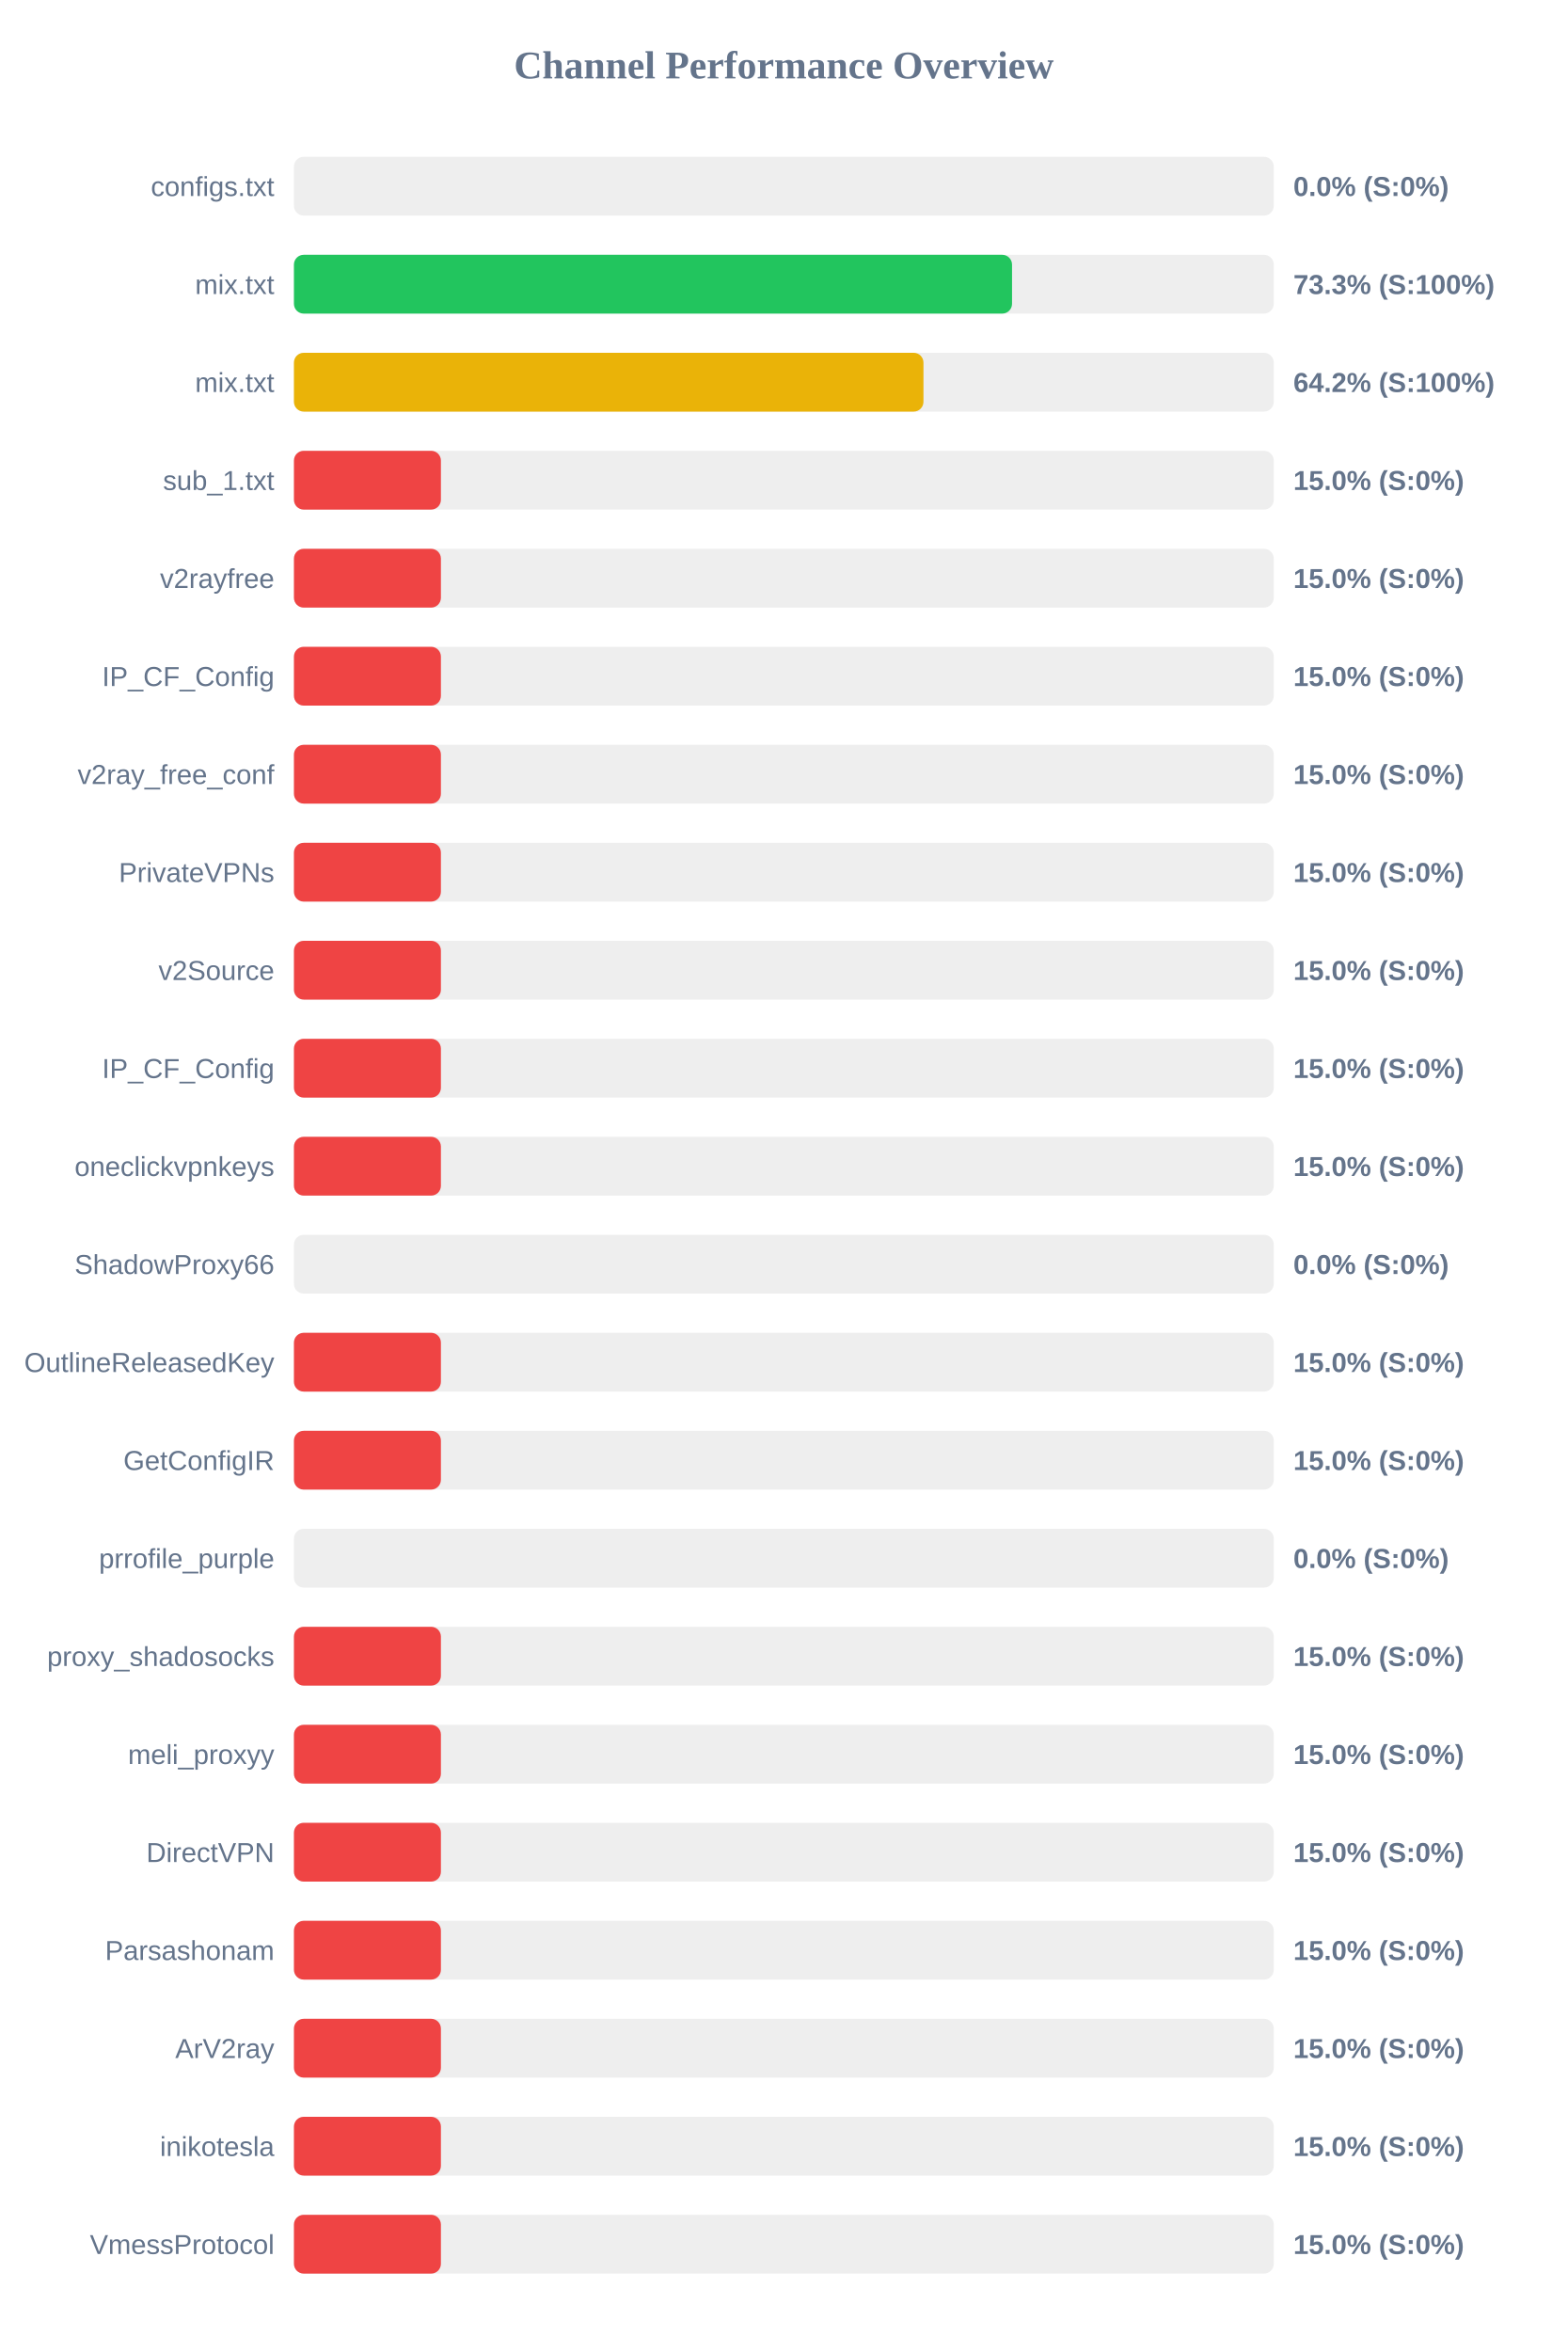
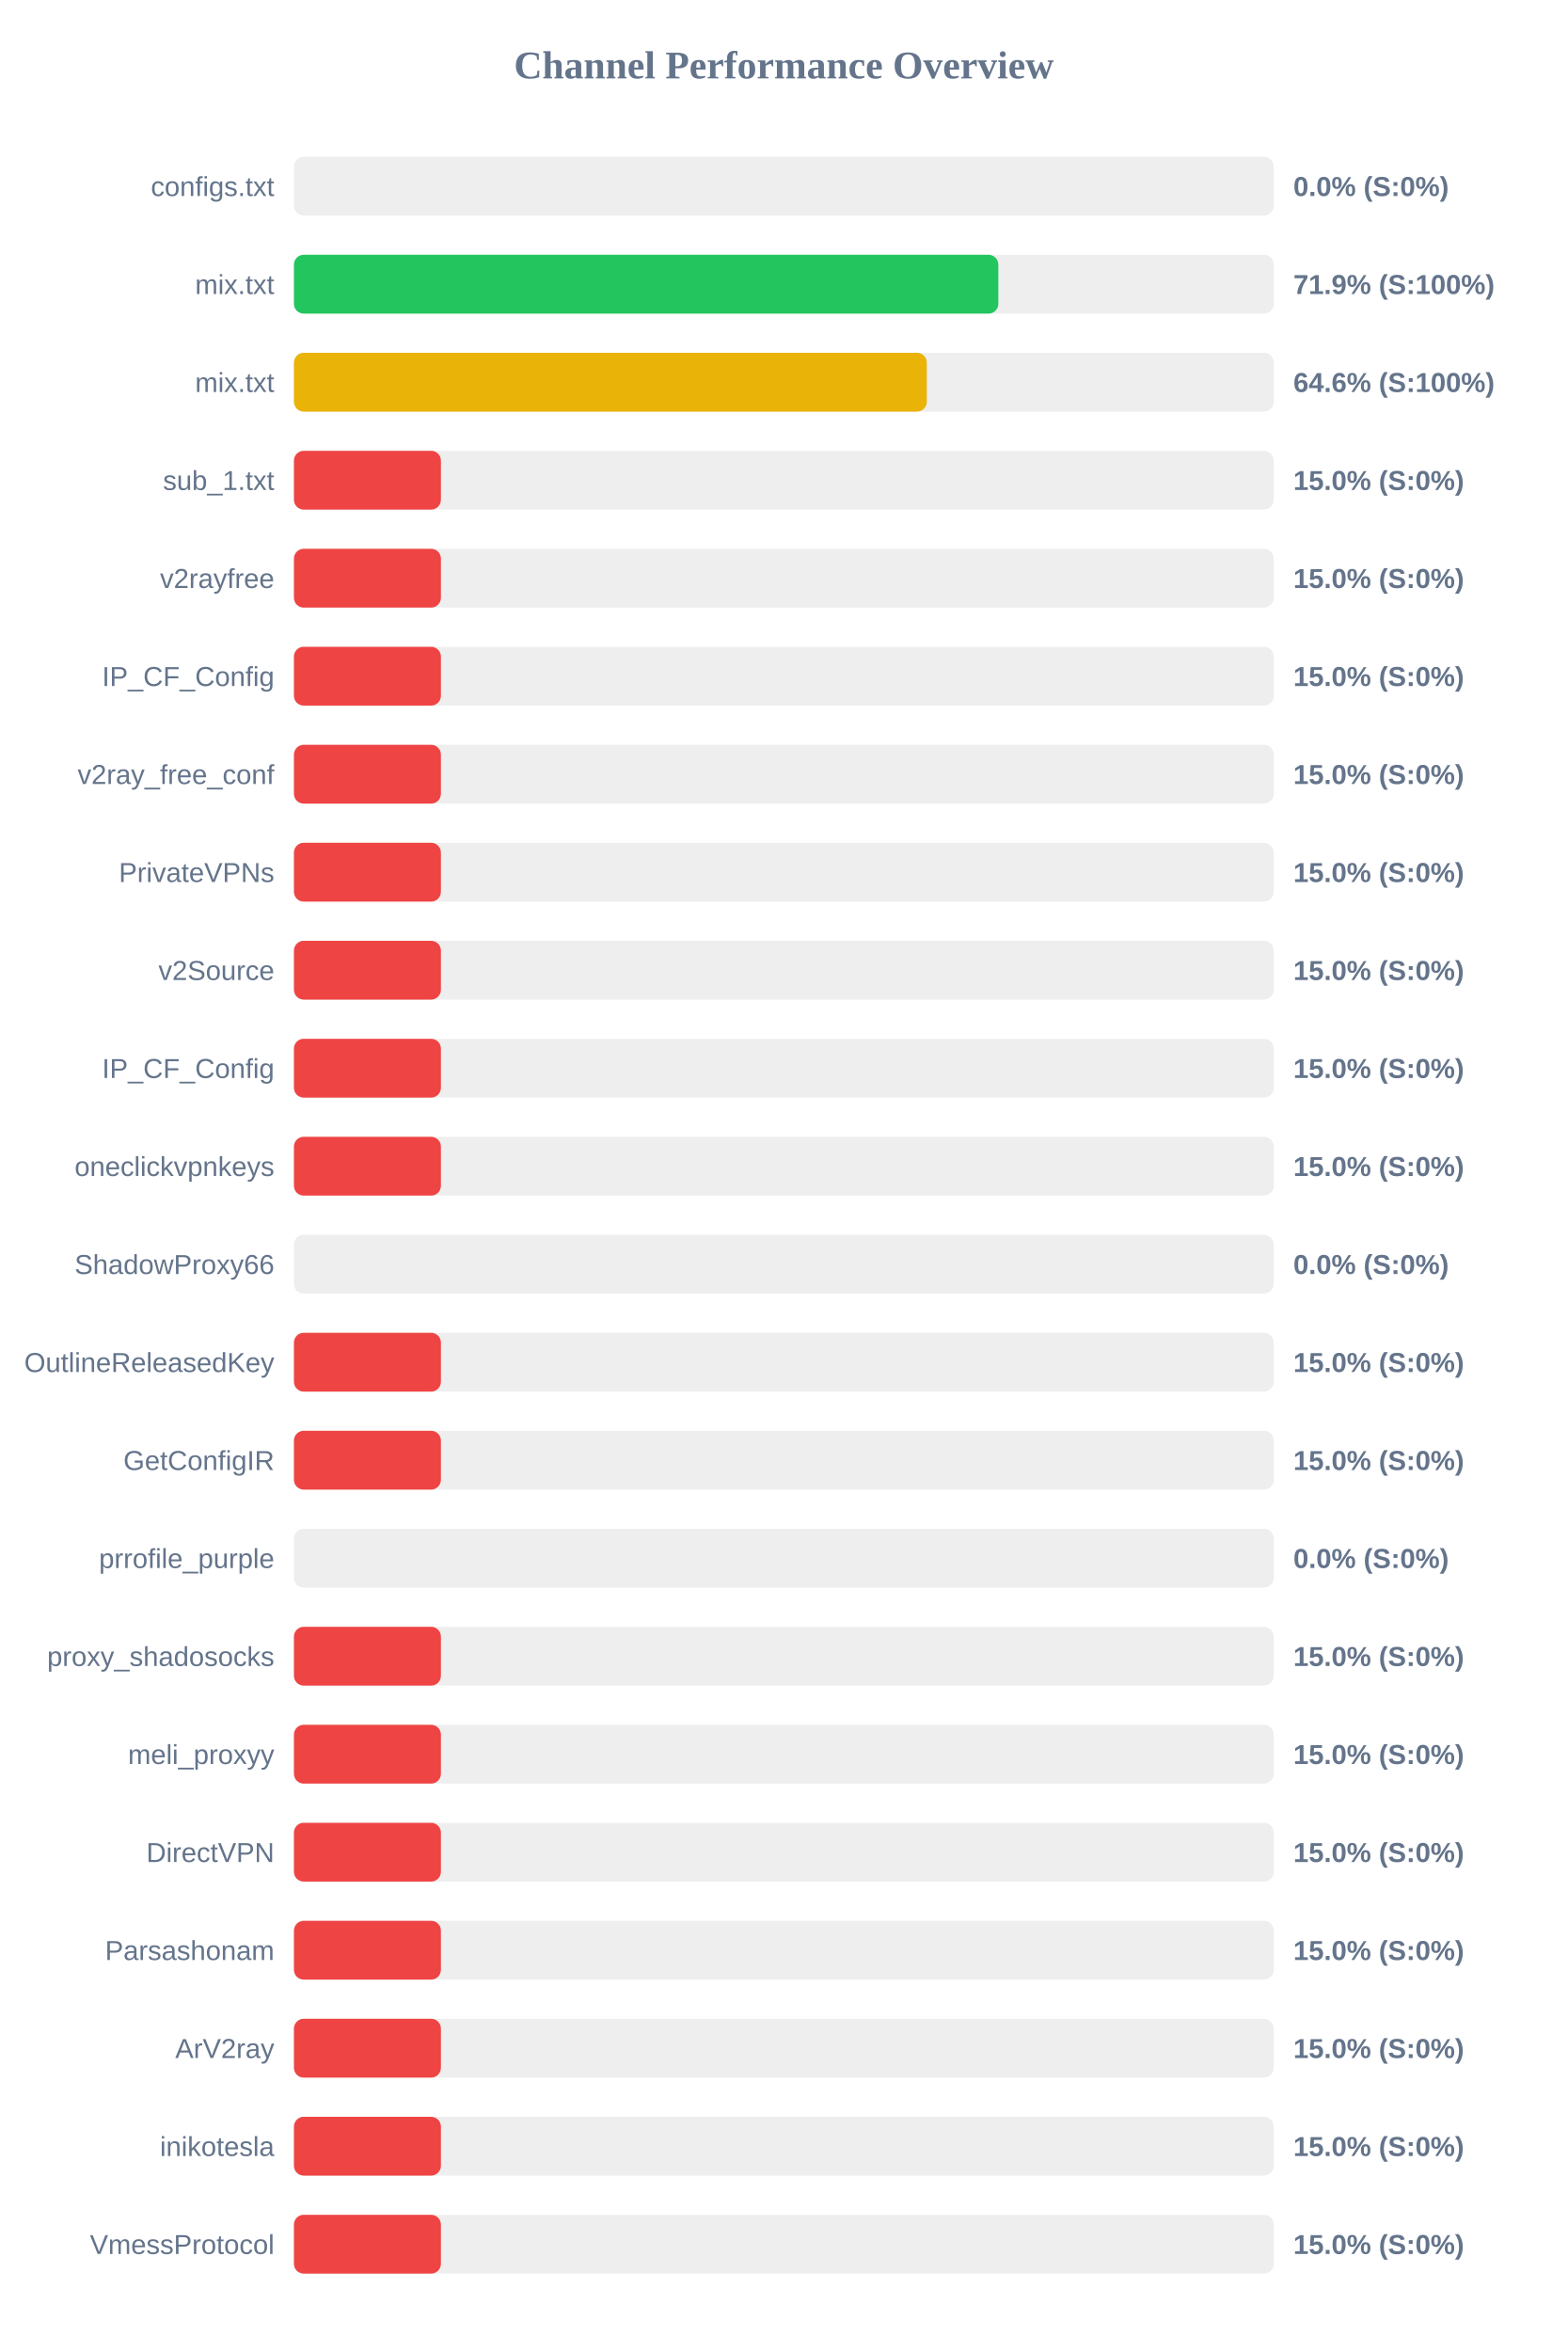
<svg xmlns="http://www.w3.org/2000/svg" width="800" height="1200" version="1.1">
  <style>
        .row { font: 14px Arial; fill: #64748b; }
        .score { font: bold 14px Arial; fill: #64748b; }
    </style>
  <text x="400" y="40" text-anchor="middle" font-size="20px" font-weight="bold" fill="#64748b">Channel Performance Overview</text>
  <rect x="150" y="80" width="500" height="30" fill="#eee" rx="5" />
  <rect x="150" y="80" width="0.0" height="30" fill="#ef4444" rx="5" />
  <text x="140" y="100" text-anchor="end" class="row">configs.txt</text>
  <text x="660" y="100" text-anchor="start" class="score">0.0% (S:0%)</text>
  <rect x="150" y="130" width="500" height="30" fill="#eee" rx="5" />
-   <rect x="150" y="130" width="366.45" height="30" fill="#22c55e" rx="5" />
+   <rect x="150" y="130" width="359.45" height="30" fill="#22c55e" rx="5" />
  <text x="140" y="150" text-anchor="end" class="row">mix.txt</text>
-   <text x="660" y="150" text-anchor="start" class="score">73.3% (S:100%)</text>
+   <text x="660" y="150" text-anchor="start" class="score">71.9% (S:100%)</text>
  <rect x="150" y="180" width="500" height="30" fill="#eee" rx="5" />
-   <rect x="150" y="180" width="321.25" height="30" fill="#eab308" rx="5" />
+   <rect x="150" y="180" width="322.95" height="30" fill="#eab308" rx="5" />
  <text x="140" y="200" text-anchor="end" class="row">mix.txt</text>
-   <text x="660" y="200" text-anchor="start" class="score">64.2% (S:100%)</text>
+   <text x="660" y="200" text-anchor="start" class="score">64.6% (S:100%)</text>
  <rect x="150" y="230" width="500" height="30" fill="#eee" rx="5" />
  <rect x="150" y="230" width="75.0" height="30" fill="#ef4444" rx="5" />
  <text x="140" y="250" text-anchor="end" class="row">sub_1.txt</text>
  <text x="660" y="250" text-anchor="start" class="score">15.0% (S:0%)</text>
  <rect x="150" y="280" width="500" height="30" fill="#eee" rx="5" />
  <rect x="150" y="280" width="75.0" height="30" fill="#ef4444" rx="5" />
  <text x="140" y="300" text-anchor="end" class="row">v2rayfree</text>
  <text x="660" y="300" text-anchor="start" class="score">15.0% (S:0%)</text>
  <rect x="150" y="330" width="500" height="30" fill="#eee" rx="5" />
  <rect x="150" y="330" width="75.0" height="30" fill="#ef4444" rx="5" />
  <text x="140" y="350" text-anchor="end" class="row">IP_CF_Config</text>
  <text x="660" y="350" text-anchor="start" class="score">15.0% (S:0%)</text>
  <rect x="150" y="380" width="500" height="30" fill="#eee" rx="5" />
  <rect x="150" y="380" width="75.0" height="30" fill="#ef4444" rx="5" />
  <text x="140" y="400" text-anchor="end" class="row">v2ray_free_conf</text>
  <text x="660" y="400" text-anchor="start" class="score">15.0% (S:0%)</text>
  <rect x="150" y="430" width="500" height="30" fill="#eee" rx="5" />
  <rect x="150" y="430" width="75.0" height="30" fill="#ef4444" rx="5" />
  <text x="140" y="450" text-anchor="end" class="row">PrivateVPNs</text>
  <text x="660" y="450" text-anchor="start" class="score">15.0% (S:0%)</text>
  <rect x="150" y="480" width="500" height="30" fill="#eee" rx="5" />
  <rect x="150" y="480" width="75.0" height="30" fill="#ef4444" rx="5" />
  <text x="140" y="500" text-anchor="end" class="row">v2Source</text>
  <text x="660" y="500" text-anchor="start" class="score">15.0% (S:0%)</text>
  <rect x="150" y="530" width="500" height="30" fill="#eee" rx="5" />
  <rect x="150" y="530" width="75.0" height="30" fill="#ef4444" rx="5" />
  <text x="140" y="550" text-anchor="end" class="row">IP_CF_Config</text>
  <text x="660" y="550" text-anchor="start" class="score">15.0% (S:0%)</text>
  <rect x="150" y="580" width="500" height="30" fill="#eee" rx="5" />
  <rect x="150" y="580" width="75.0" height="30" fill="#ef4444" rx="5" />
  <text x="140" y="600" text-anchor="end" class="row">oneclickvpnkeys</text>
  <text x="660" y="600" text-anchor="start" class="score">15.0% (S:0%)</text>
  <rect x="150" y="630" width="500" height="30" fill="#eee" rx="5" />
  <rect x="150" y="630" width="0.0" height="30" fill="#ef4444" rx="5" />
  <text x="140" y="650" text-anchor="end" class="row">ShadowProxy66</text>
  <text x="660" y="650" text-anchor="start" class="score">0.0% (S:0%)</text>
  <rect x="150" y="680" width="500" height="30" fill="#eee" rx="5" />
  <rect x="150" y="680" width="75.0" height="30" fill="#ef4444" rx="5" />
  <text x="140" y="700" text-anchor="end" class="row">OutlineReleasedKey</text>
  <text x="660" y="700" text-anchor="start" class="score">15.0% (S:0%)</text>
  <rect x="150" y="730" width="500" height="30" fill="#eee" rx="5" />
  <rect x="150" y="730" width="75.0" height="30" fill="#ef4444" rx="5" />
  <text x="140" y="750" text-anchor="end" class="row">GetConfigIR</text>
  <text x="660" y="750" text-anchor="start" class="score">15.0% (S:0%)</text>
  <rect x="150" y="780" width="500" height="30" fill="#eee" rx="5" />
  <rect x="150" y="780" width="0.0" height="30" fill="#ef4444" rx="5" />
  <text x="140" y="800" text-anchor="end" class="row">prrofile_purple</text>
  <text x="660" y="800" text-anchor="start" class="score">0.0% (S:0%)</text>
  <rect x="150" y="830" width="500" height="30" fill="#eee" rx="5" />
  <rect x="150" y="830" width="75.0" height="30" fill="#ef4444" rx="5" />
  <text x="140" y="850" text-anchor="end" class="row">proxy_shadosocks</text>
  <text x="660" y="850" text-anchor="start" class="score">15.0% (S:0%)</text>
  <rect x="150" y="880" width="500" height="30" fill="#eee" rx="5" />
  <rect x="150" y="880" width="75.0" height="30" fill="#ef4444" rx="5" />
  <text x="140" y="900" text-anchor="end" class="row">meli_proxyy</text>
  <text x="660" y="900" text-anchor="start" class="score">15.0% (S:0%)</text>
  <rect x="150" y="930" width="500" height="30" fill="#eee" rx="5" />
  <rect x="150" y="930" width="75.0" height="30" fill="#ef4444" rx="5" />
  <text x="140" y="950" text-anchor="end" class="row">DirectVPN</text>
  <text x="660" y="950" text-anchor="start" class="score">15.0% (S:0%)</text>
  <rect x="150" y="980" width="500" height="30" fill="#eee" rx="5" />
  <rect x="150" y="980" width="75.0" height="30" fill="#ef4444" rx="5" />
  <text x="140" y="1000" text-anchor="end" class="row">Parsashonam</text>
  <text x="660" y="1000" text-anchor="start" class="score">15.0% (S:0%)</text>
  <rect x="150" y="1030" width="500" height="30" fill="#eee" rx="5" />
  <rect x="150" y="1030" width="75.0" height="30" fill="#ef4444" rx="5" />
  <text x="140" y="1050" text-anchor="end" class="row">ArV2ray</text>
  <text x="660" y="1050" text-anchor="start" class="score">15.0% (S:0%)</text>
  <rect x="150" y="1080" width="500" height="30" fill="#eee" rx="5" />
  <rect x="150" y="1080" width="75.0" height="30" fill="#ef4444" rx="5" />
  <text x="140" y="1100" text-anchor="end" class="row">inikotesla</text>
  <text x="660" y="1100" text-anchor="start" class="score">15.0% (S:0%)</text>
  <rect x="150" y="1130" width="500" height="30" fill="#eee" rx="5" />
  <rect x="150" y="1130" width="75.0" height="30" fill="#ef4444" rx="5" />
  <text x="140" y="1150" text-anchor="end" class="row">VmessProtocol</text>
  <text x="660" y="1150" text-anchor="start" class="score">15.0% (S:0%)</text>
</svg>
